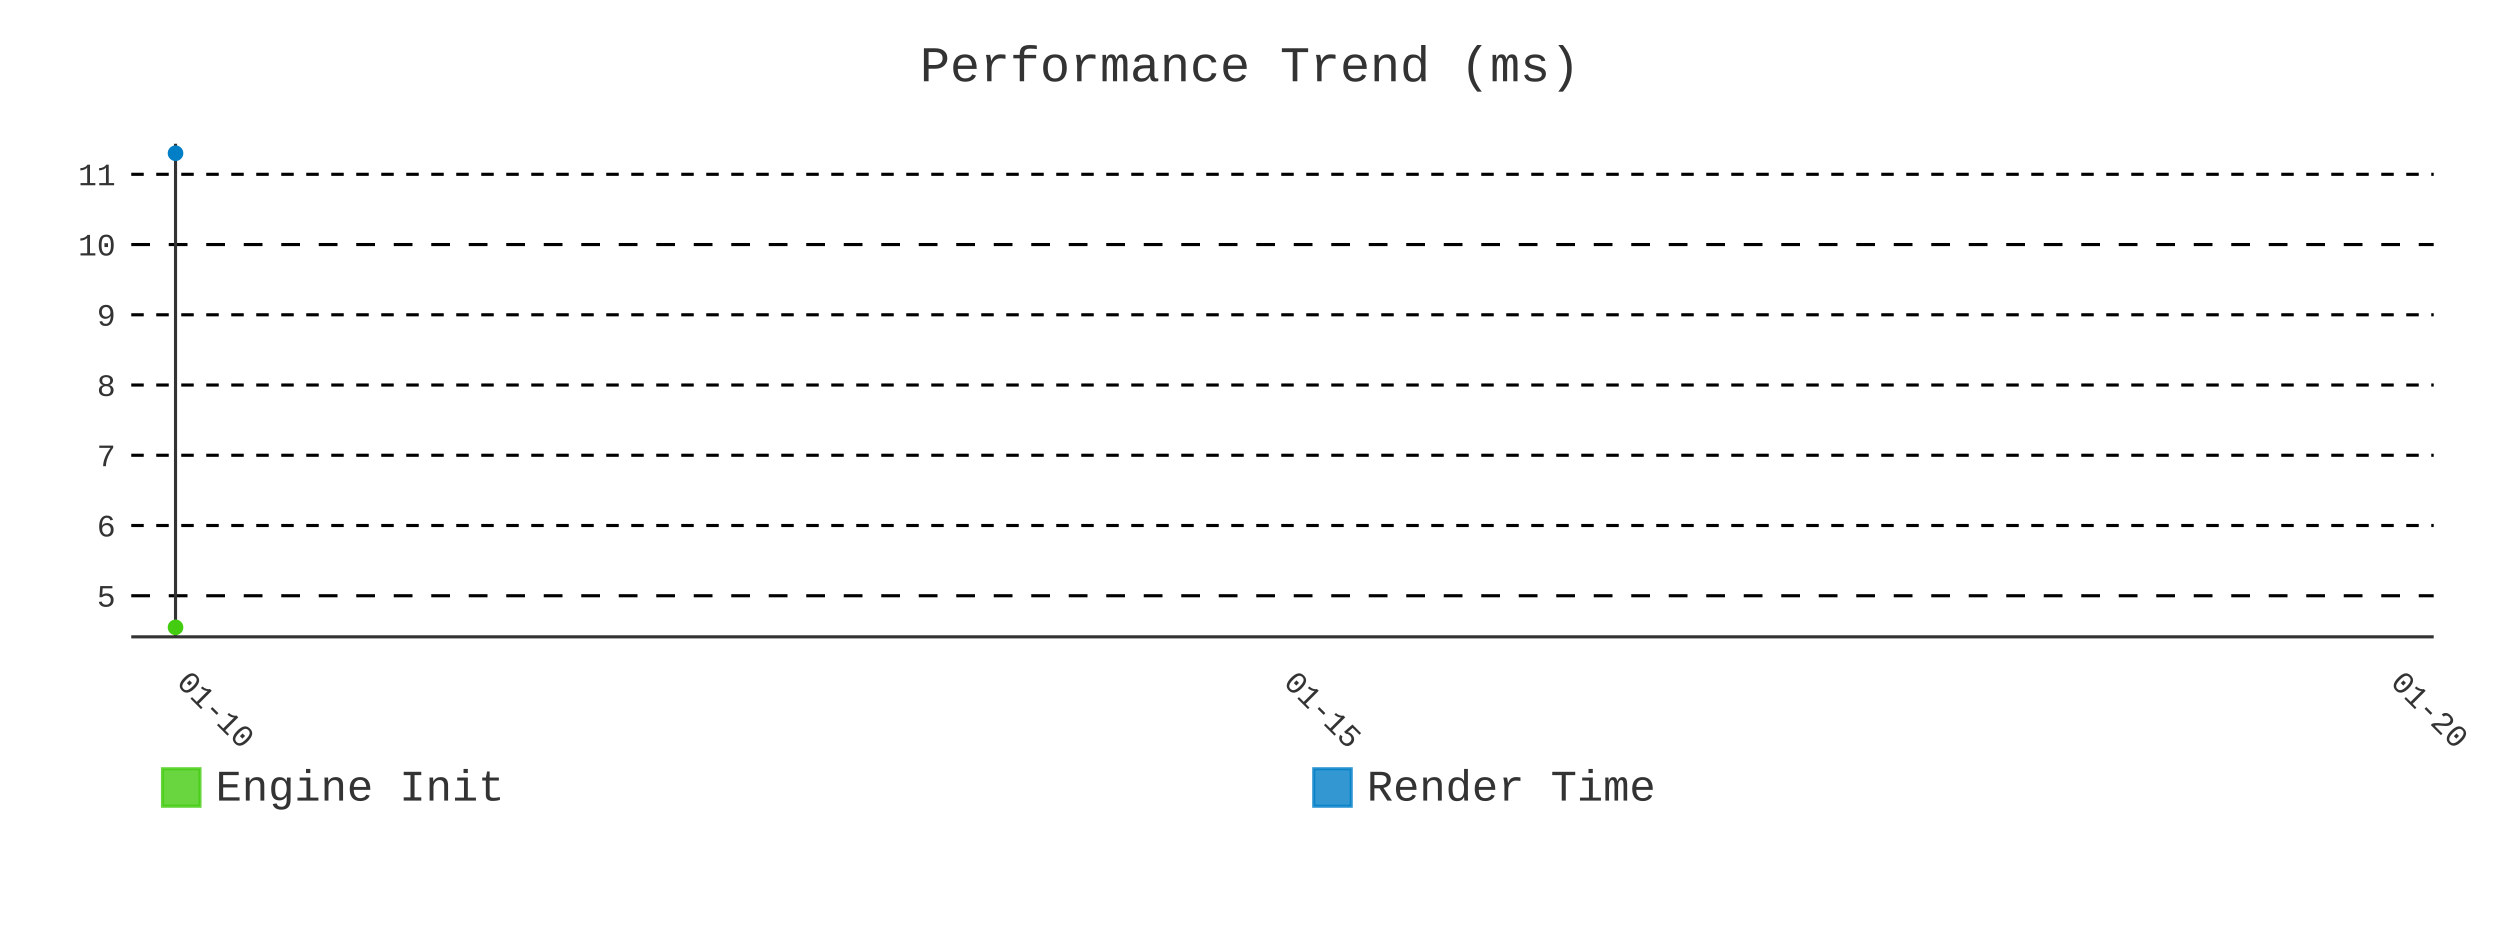
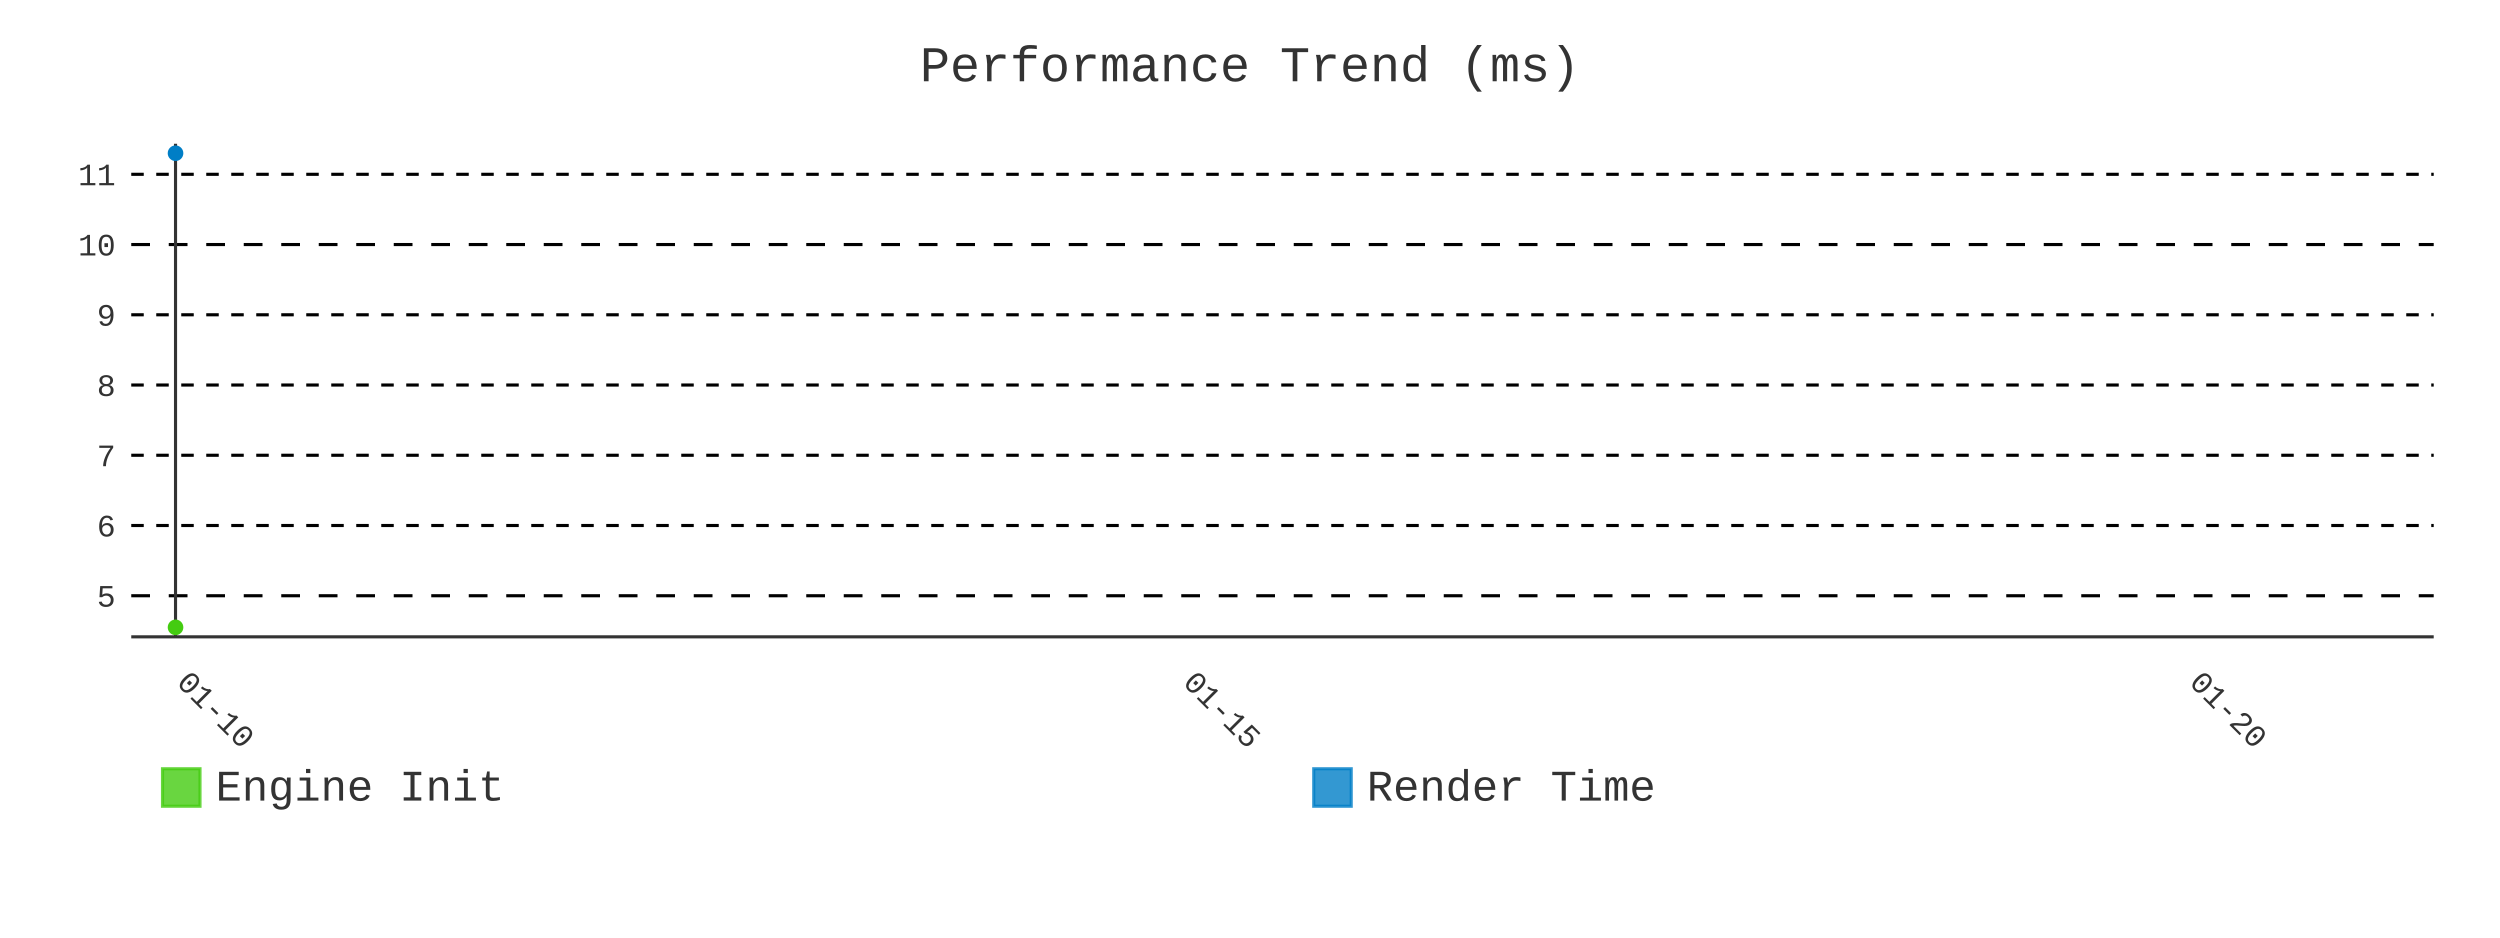
- <svg xmlns="http://www.w3.org/2000/svg" id="chart-4545bb87-2783-4729-9338-354414696341" class="pygal-chart" viewBox="0 0 800 300">
+ <svg xmlns="http://www.w3.org/2000/svg" id="chart-6c878bf7-82a9-4ac3-8269-cc18b399c46b" class="pygal-chart" viewBox="0 0 800 300">
  <defs>
-     <style type="text/css">#chart-4545bb87-2783-4729-9338-354414696341{-webkit-user-select:none;-webkit-font-smoothing:antialiased;font-family:Consolas,"Liberation Mono",Menlo,Courier,monospace}#chart-4545bb87-2783-4729-9338-354414696341 .title{font-family:Consolas,"Liberation Mono",Menlo,Courier,monospace;font-size:16px}#chart-4545bb87-2783-4729-9338-354414696341 .legends .legend text{font-family:Consolas,"Liberation Mono",Menlo,Courier,monospace;font-size:14px}#chart-4545bb87-2783-4729-9338-354414696341 .axis text{font-family:Consolas,"Liberation Mono",Menlo,Courier,monospace;font-size:10px}#chart-4545bb87-2783-4729-9338-354414696341 .axis text.major{font-family:Consolas,"Liberation Mono",Menlo,Courier,monospace;font-size:10px}#chart-4545bb87-2783-4729-9338-354414696341 .text-overlay text.value{font-family:Consolas,"Liberation Mono",Menlo,Courier,monospace;font-size:16px}#chart-4545bb87-2783-4729-9338-354414696341 .text-overlay text.label{font-family:Consolas,"Liberation Mono",Menlo,Courier,monospace;font-size:10px}#chart-4545bb87-2783-4729-9338-354414696341 .tooltip{font-family:Consolas,"Liberation Mono",Menlo,Courier,monospace;font-size:14px}#chart-4545bb87-2783-4729-9338-354414696341 text.no_data{font-family:Consolas,"Liberation Mono",Menlo,Courier,monospace;font-size:64px}
- #chart-4545bb87-2783-4729-9338-354414696341{background-color:transparent}#chart-4545bb87-2783-4729-9338-354414696341 path,#chart-4545bb87-2783-4729-9338-354414696341 line,#chart-4545bb87-2783-4729-9338-354414696341 rect,#chart-4545bb87-2783-4729-9338-354414696341 circle{-webkit-transition:400ms;-moz-transition:400ms;transition:400ms}#chart-4545bb87-2783-4729-9338-354414696341 .graph &gt; .background{fill:transparent}#chart-4545bb87-2783-4729-9338-354414696341 .plot &gt; .background{fill:transparent}#chart-4545bb87-2783-4729-9338-354414696341 .graph{fill:#333}#chart-4545bb87-2783-4729-9338-354414696341 text.no_data{fill:#333}#chart-4545bb87-2783-4729-9338-354414696341 .title{fill:#333}#chart-4545bb87-2783-4729-9338-354414696341 .legends .legend text{fill:#333}#chart-4545bb87-2783-4729-9338-354414696341 .legends .legend:hover text{fill:#333}#chart-4545bb87-2783-4729-9338-354414696341 .axis .line{stroke:#333}#chart-4545bb87-2783-4729-9338-354414696341 .axis .guide.line{stroke:#666}#chart-4545bb87-2783-4729-9338-354414696341 .axis .major.line{stroke:#333}#chart-4545bb87-2783-4729-9338-354414696341 .axis text.major{fill:#333}#chart-4545bb87-2783-4729-9338-354414696341 .axis.y .guides:hover .guide.line,#chart-4545bb87-2783-4729-9338-354414696341 .line-graph .axis.x .guides:hover .guide.line,#chart-4545bb87-2783-4729-9338-354414696341 .stackedline-graph .axis.x .guides:hover .guide.line,#chart-4545bb87-2783-4729-9338-354414696341 .xy-graph .axis.x .guides:hover .guide.line{stroke:#333}#chart-4545bb87-2783-4729-9338-354414696341 .axis .guides:hover text{fill:#333}#chart-4545bb87-2783-4729-9338-354414696341 .reactive{fill-opacity:.8;stroke-opacity:.8;stroke-width:1}#chart-4545bb87-2783-4729-9338-354414696341 .ci{stroke:#333}#chart-4545bb87-2783-4729-9338-354414696341 .reactive.active,#chart-4545bb87-2783-4729-9338-354414696341 .active .reactive{fill-opacity:.9;stroke-opacity:.9;stroke-width:4}#chart-4545bb87-2783-4729-9338-354414696341 .ci .reactive.active{stroke-width:1.5}#chart-4545bb87-2783-4729-9338-354414696341 .series text{fill:#333}#chart-4545bb87-2783-4729-9338-354414696341 .tooltip rect{fill:transparent;stroke:#333;-webkit-transition:opacity 400ms;-moz-transition:opacity 400ms;transition:opacity 400ms}#chart-4545bb87-2783-4729-9338-354414696341 .tooltip .label{fill:#333}#chart-4545bb87-2783-4729-9338-354414696341 .tooltip .label{fill:#333}#chart-4545bb87-2783-4729-9338-354414696341 .tooltip .legend{font-size:.8em;fill:#666}#chart-4545bb87-2783-4729-9338-354414696341 .tooltip .x_label{font-size:.6em;fill:#333}#chart-4545bb87-2783-4729-9338-354414696341 .tooltip .xlink{font-size:.5em;text-decoration:underline}#chart-4545bb87-2783-4729-9338-354414696341 .tooltip .value{font-size:1.5em}#chart-4545bb87-2783-4729-9338-354414696341 .bound{font-size:.5em}#chart-4545bb87-2783-4729-9338-354414696341 .max-value{font-size:.75em;fill:#666}#chart-4545bb87-2783-4729-9338-354414696341 .map-element{fill:transparent;stroke:#666 !important}#chart-4545bb87-2783-4729-9338-354414696341 .map-element .reactive{fill-opacity:inherit;stroke-opacity:inherit}#chart-4545bb87-2783-4729-9338-354414696341 .color-0,#chart-4545bb87-2783-4729-9338-354414696341 .color-0 a:visited{stroke:#4c1;fill:#4c1}#chart-4545bb87-2783-4729-9338-354414696341 .color-1,#chart-4545bb87-2783-4729-9338-354414696341 .color-1 a:visited{stroke:#007ec6;fill:#007ec6}#chart-4545bb87-2783-4729-9338-354414696341 .text-overlay .color-0 text{fill:black}#chart-4545bb87-2783-4729-9338-354414696341 .text-overlay .color-1 text{fill:black}
- #chart-4545bb87-2783-4729-9338-354414696341 text.no_data{text-anchor:middle}#chart-4545bb87-2783-4729-9338-354414696341 .guide.line{fill:none}#chart-4545bb87-2783-4729-9338-354414696341 .centered{text-anchor:middle}#chart-4545bb87-2783-4729-9338-354414696341 .title{text-anchor:middle}#chart-4545bb87-2783-4729-9338-354414696341 .legends .legend text{fill-opacity:1}#chart-4545bb87-2783-4729-9338-354414696341 .axis.x text{text-anchor:middle}#chart-4545bb87-2783-4729-9338-354414696341 .axis.x:not(.web) text[transform]{text-anchor:start}#chart-4545bb87-2783-4729-9338-354414696341 .axis.x:not(.web) text[transform].backwards{text-anchor:end}#chart-4545bb87-2783-4729-9338-354414696341 .axis.y text{text-anchor:end}#chart-4545bb87-2783-4729-9338-354414696341 .axis.y text[transform].backwards{text-anchor:start}#chart-4545bb87-2783-4729-9338-354414696341 .axis.y2 text{text-anchor:start}#chart-4545bb87-2783-4729-9338-354414696341 .axis.y2 text[transform].backwards{text-anchor:end}#chart-4545bb87-2783-4729-9338-354414696341 .axis .guide.line{stroke-dasharray:4,4;stroke:black}#chart-4545bb87-2783-4729-9338-354414696341 .axis .major.guide.line{stroke-dasharray:6,6;stroke:black}#chart-4545bb87-2783-4729-9338-354414696341 .horizontal .axis.y .guide.line,#chart-4545bb87-2783-4729-9338-354414696341 .horizontal .axis.y2 .guide.line,#chart-4545bb87-2783-4729-9338-354414696341 .vertical .axis.x .guide.line{opacity:0}#chart-4545bb87-2783-4729-9338-354414696341 .horizontal .axis.always_show .guide.line,#chart-4545bb87-2783-4729-9338-354414696341 .vertical .axis.always_show .guide.line{opacity:1 !important}#chart-4545bb87-2783-4729-9338-354414696341 .axis.y .guides:hover .guide.line,#chart-4545bb87-2783-4729-9338-354414696341 .axis.y2 .guides:hover .guide.line,#chart-4545bb87-2783-4729-9338-354414696341 .axis.x .guides:hover .guide.line{opacity:1}#chart-4545bb87-2783-4729-9338-354414696341 .axis .guides:hover text{opacity:1}#chart-4545bb87-2783-4729-9338-354414696341 .nofill{fill:none}#chart-4545bb87-2783-4729-9338-354414696341 .subtle-fill{fill-opacity:.2}#chart-4545bb87-2783-4729-9338-354414696341 .dot{stroke-width:1px;fill-opacity:1;stroke-opacity:1}#chart-4545bb87-2783-4729-9338-354414696341 .dot.active{stroke-width:5px}#chart-4545bb87-2783-4729-9338-354414696341 .dot.negative{fill:transparent}#chart-4545bb87-2783-4729-9338-354414696341 text,#chart-4545bb87-2783-4729-9338-354414696341 tspan{stroke:none !important}#chart-4545bb87-2783-4729-9338-354414696341 .series text.active{opacity:1}#chart-4545bb87-2783-4729-9338-354414696341 .tooltip rect{fill-opacity:.95;stroke-width:.5}#chart-4545bb87-2783-4729-9338-354414696341 .tooltip text{fill-opacity:1}#chart-4545bb87-2783-4729-9338-354414696341 .showable{visibility:hidden}#chart-4545bb87-2783-4729-9338-354414696341 .showable.shown{visibility:visible}#chart-4545bb87-2783-4729-9338-354414696341 .gauge-background{fill:rgba(229,229,229,1);stroke:none}#chart-4545bb87-2783-4729-9338-354414696341 .bg-lines{stroke:transparent;stroke-width:2px}</style>
+     <style type="text/css">#chart-6c878bf7-82a9-4ac3-8269-cc18b399c46b{-webkit-user-select:none;-webkit-font-smoothing:antialiased;font-family:Consolas,"Liberation Mono",Menlo,Courier,monospace}#chart-6c878bf7-82a9-4ac3-8269-cc18b399c46b .title{font-family:Consolas,"Liberation Mono",Menlo,Courier,monospace;font-size:16px}#chart-6c878bf7-82a9-4ac3-8269-cc18b399c46b .legends .legend text{font-family:Consolas,"Liberation Mono",Menlo,Courier,monospace;font-size:14px}#chart-6c878bf7-82a9-4ac3-8269-cc18b399c46b .axis text{font-family:Consolas,"Liberation Mono",Menlo,Courier,monospace;font-size:10px}#chart-6c878bf7-82a9-4ac3-8269-cc18b399c46b .axis text.major{font-family:Consolas,"Liberation Mono",Menlo,Courier,monospace;font-size:10px}#chart-6c878bf7-82a9-4ac3-8269-cc18b399c46b .text-overlay text.value{font-family:Consolas,"Liberation Mono",Menlo,Courier,monospace;font-size:16px}#chart-6c878bf7-82a9-4ac3-8269-cc18b399c46b .text-overlay text.label{font-family:Consolas,"Liberation Mono",Menlo,Courier,monospace;font-size:10px}#chart-6c878bf7-82a9-4ac3-8269-cc18b399c46b .tooltip{font-family:Consolas,"Liberation Mono",Menlo,Courier,monospace;font-size:14px}#chart-6c878bf7-82a9-4ac3-8269-cc18b399c46b text.no_data{font-family:Consolas,"Liberation Mono",Menlo,Courier,monospace;font-size:64px}
+ #chart-6c878bf7-82a9-4ac3-8269-cc18b399c46b{background-color:transparent}#chart-6c878bf7-82a9-4ac3-8269-cc18b399c46b path,#chart-6c878bf7-82a9-4ac3-8269-cc18b399c46b line,#chart-6c878bf7-82a9-4ac3-8269-cc18b399c46b rect,#chart-6c878bf7-82a9-4ac3-8269-cc18b399c46b circle{-webkit-transition:400ms;-moz-transition:400ms;transition:400ms}#chart-6c878bf7-82a9-4ac3-8269-cc18b399c46b .graph &gt; .background{fill:transparent}#chart-6c878bf7-82a9-4ac3-8269-cc18b399c46b .plot &gt; .background{fill:transparent}#chart-6c878bf7-82a9-4ac3-8269-cc18b399c46b .graph{fill:#333}#chart-6c878bf7-82a9-4ac3-8269-cc18b399c46b text.no_data{fill:#333}#chart-6c878bf7-82a9-4ac3-8269-cc18b399c46b .title{fill:#333}#chart-6c878bf7-82a9-4ac3-8269-cc18b399c46b .legends .legend text{fill:#333}#chart-6c878bf7-82a9-4ac3-8269-cc18b399c46b .legends .legend:hover text{fill:#333}#chart-6c878bf7-82a9-4ac3-8269-cc18b399c46b .axis .line{stroke:#333}#chart-6c878bf7-82a9-4ac3-8269-cc18b399c46b .axis .guide.line{stroke:#666}#chart-6c878bf7-82a9-4ac3-8269-cc18b399c46b .axis .major.line{stroke:#333}#chart-6c878bf7-82a9-4ac3-8269-cc18b399c46b .axis text.major{fill:#333}#chart-6c878bf7-82a9-4ac3-8269-cc18b399c46b .axis.y .guides:hover .guide.line,#chart-6c878bf7-82a9-4ac3-8269-cc18b399c46b .line-graph .axis.x .guides:hover .guide.line,#chart-6c878bf7-82a9-4ac3-8269-cc18b399c46b .stackedline-graph .axis.x .guides:hover .guide.line,#chart-6c878bf7-82a9-4ac3-8269-cc18b399c46b .xy-graph .axis.x .guides:hover .guide.line{stroke:#333}#chart-6c878bf7-82a9-4ac3-8269-cc18b399c46b .axis .guides:hover text{fill:#333}#chart-6c878bf7-82a9-4ac3-8269-cc18b399c46b .reactive{fill-opacity:.8;stroke-opacity:.8;stroke-width:1}#chart-6c878bf7-82a9-4ac3-8269-cc18b399c46b .ci{stroke:#333}#chart-6c878bf7-82a9-4ac3-8269-cc18b399c46b .reactive.active,#chart-6c878bf7-82a9-4ac3-8269-cc18b399c46b .active .reactive{fill-opacity:.9;stroke-opacity:.9;stroke-width:4}#chart-6c878bf7-82a9-4ac3-8269-cc18b399c46b .ci .reactive.active{stroke-width:1.5}#chart-6c878bf7-82a9-4ac3-8269-cc18b399c46b .series text{fill:#333}#chart-6c878bf7-82a9-4ac3-8269-cc18b399c46b .tooltip rect{fill:transparent;stroke:#333;-webkit-transition:opacity 400ms;-moz-transition:opacity 400ms;transition:opacity 400ms}#chart-6c878bf7-82a9-4ac3-8269-cc18b399c46b .tooltip .label{fill:#333}#chart-6c878bf7-82a9-4ac3-8269-cc18b399c46b .tooltip .label{fill:#333}#chart-6c878bf7-82a9-4ac3-8269-cc18b399c46b .tooltip .legend{font-size:.8em;fill:#666}#chart-6c878bf7-82a9-4ac3-8269-cc18b399c46b .tooltip .x_label{font-size:.6em;fill:#333}#chart-6c878bf7-82a9-4ac3-8269-cc18b399c46b .tooltip .xlink{font-size:.5em;text-decoration:underline}#chart-6c878bf7-82a9-4ac3-8269-cc18b399c46b .tooltip .value{font-size:1.5em}#chart-6c878bf7-82a9-4ac3-8269-cc18b399c46b .bound{font-size:.5em}#chart-6c878bf7-82a9-4ac3-8269-cc18b399c46b .max-value{font-size:.75em;fill:#666}#chart-6c878bf7-82a9-4ac3-8269-cc18b399c46b .map-element{fill:transparent;stroke:#666 !important}#chart-6c878bf7-82a9-4ac3-8269-cc18b399c46b .map-element .reactive{fill-opacity:inherit;stroke-opacity:inherit}#chart-6c878bf7-82a9-4ac3-8269-cc18b399c46b .color-0,#chart-6c878bf7-82a9-4ac3-8269-cc18b399c46b .color-0 a:visited{stroke:#4c1;fill:#4c1}#chart-6c878bf7-82a9-4ac3-8269-cc18b399c46b .color-1,#chart-6c878bf7-82a9-4ac3-8269-cc18b399c46b .color-1 a:visited{stroke:#007ec6;fill:#007ec6}#chart-6c878bf7-82a9-4ac3-8269-cc18b399c46b .text-overlay .color-0 text{fill:black}#chart-6c878bf7-82a9-4ac3-8269-cc18b399c46b .text-overlay .color-1 text{fill:black}
+ #chart-6c878bf7-82a9-4ac3-8269-cc18b399c46b text.no_data{text-anchor:middle}#chart-6c878bf7-82a9-4ac3-8269-cc18b399c46b .guide.line{fill:none}#chart-6c878bf7-82a9-4ac3-8269-cc18b399c46b .centered{text-anchor:middle}#chart-6c878bf7-82a9-4ac3-8269-cc18b399c46b .title{text-anchor:middle}#chart-6c878bf7-82a9-4ac3-8269-cc18b399c46b .legends .legend text{fill-opacity:1}#chart-6c878bf7-82a9-4ac3-8269-cc18b399c46b .axis.x text{text-anchor:middle}#chart-6c878bf7-82a9-4ac3-8269-cc18b399c46b .axis.x:not(.web) text[transform]{text-anchor:start}#chart-6c878bf7-82a9-4ac3-8269-cc18b399c46b .axis.x:not(.web) text[transform].backwards{text-anchor:end}#chart-6c878bf7-82a9-4ac3-8269-cc18b399c46b .axis.y text{text-anchor:end}#chart-6c878bf7-82a9-4ac3-8269-cc18b399c46b .axis.y text[transform].backwards{text-anchor:start}#chart-6c878bf7-82a9-4ac3-8269-cc18b399c46b .axis.y2 text{text-anchor:start}#chart-6c878bf7-82a9-4ac3-8269-cc18b399c46b .axis.y2 text[transform].backwards{text-anchor:end}#chart-6c878bf7-82a9-4ac3-8269-cc18b399c46b .axis .guide.line{stroke-dasharray:4,4;stroke:black}#chart-6c878bf7-82a9-4ac3-8269-cc18b399c46b .axis .major.guide.line{stroke-dasharray:6,6;stroke:black}#chart-6c878bf7-82a9-4ac3-8269-cc18b399c46b .horizontal .axis.y .guide.line,#chart-6c878bf7-82a9-4ac3-8269-cc18b399c46b .horizontal .axis.y2 .guide.line,#chart-6c878bf7-82a9-4ac3-8269-cc18b399c46b .vertical .axis.x .guide.line{opacity:0}#chart-6c878bf7-82a9-4ac3-8269-cc18b399c46b .horizontal .axis.always_show .guide.line,#chart-6c878bf7-82a9-4ac3-8269-cc18b399c46b .vertical .axis.always_show .guide.line{opacity:1 !important}#chart-6c878bf7-82a9-4ac3-8269-cc18b399c46b .axis.y .guides:hover .guide.line,#chart-6c878bf7-82a9-4ac3-8269-cc18b399c46b .axis.y2 .guides:hover .guide.line,#chart-6c878bf7-82a9-4ac3-8269-cc18b399c46b .axis.x .guides:hover .guide.line{opacity:1}#chart-6c878bf7-82a9-4ac3-8269-cc18b399c46b .axis .guides:hover text{opacity:1}#chart-6c878bf7-82a9-4ac3-8269-cc18b399c46b .nofill{fill:none}#chart-6c878bf7-82a9-4ac3-8269-cc18b399c46b .subtle-fill{fill-opacity:.2}#chart-6c878bf7-82a9-4ac3-8269-cc18b399c46b .dot{stroke-width:1px;fill-opacity:1;stroke-opacity:1}#chart-6c878bf7-82a9-4ac3-8269-cc18b399c46b .dot.active{stroke-width:5px}#chart-6c878bf7-82a9-4ac3-8269-cc18b399c46b .dot.negative{fill:transparent}#chart-6c878bf7-82a9-4ac3-8269-cc18b399c46b text,#chart-6c878bf7-82a9-4ac3-8269-cc18b399c46b tspan{stroke:none !important}#chart-6c878bf7-82a9-4ac3-8269-cc18b399c46b .series text.active{opacity:1}#chart-6c878bf7-82a9-4ac3-8269-cc18b399c46b .tooltip rect{fill-opacity:.95;stroke-width:.5}#chart-6c878bf7-82a9-4ac3-8269-cc18b399c46b .tooltip text{fill-opacity:1}#chart-6c878bf7-82a9-4ac3-8269-cc18b399c46b .showable{visibility:hidden}#chart-6c878bf7-82a9-4ac3-8269-cc18b399c46b .showable.shown{visibility:visible}#chart-6c878bf7-82a9-4ac3-8269-cc18b399c46b .gauge-background{fill:rgba(229,229,229,1);stroke:none}#chart-6c878bf7-82a9-4ac3-8269-cc18b399c46b .bg-lines{stroke:transparent;stroke-width:2px}</style>
  </defs>
  <g class="graph line-graph vertical">
    <rect x="0" y="0" width="800" height="300" class="background" />
    <g transform="translate(42, 46)" class="plot">
      <rect x="0" y="0" width="736.787" height="157.787" class="background" />
      <g class="axis y always_show">
        <path d="M0 157.787 h736.787" class="line" />
        <g class="guides">
          <path d="M0 144.638 h736.787" class="major guide line" />
          <text x="-5" y="148.138" class="major">5</text>
        </g>
        <g class="guides">
          <path d="M0 122.161 h736.787" class="guide line" />
          <text x="-5" y="125.661" class="">6</text>
        </g>
        <g class="guides">
          <path d="M0 99.684 h736.787" class="guide line" />
          <text x="-5" y="103.184" class="">7</text>
        </g>
        <g class="guides">
          <path d="M0 77.208 h736.787" class="guide line" />
          <text x="-5" y="80.708" class="">8</text>
        </g>
        <g class="guides">
          <path d="M0 54.731 h736.787" class="guide line" />
          <text x="-5" y="58.231" class="">9</text>
        </g>
        <g class="guides">
          <path d="M0 32.254 h736.787" class="major guide line" />
          <text x="-5" y="35.754" class="major">10</text>
        </g>
        <g class="guides">
          <path d="M0 9.777 h736.787" class="guide line" />
          <text x="-5" y="13.277" class="">11</text>
        </g>
      </g>
      <g class="axis x">
        <g class="guides">
          <path d="M14.169 0 v157.787" class="major line" />
          <text x="14.169" y="172.787" class="major" transform="rotate(45 14.16898 172.7868)">01-10</text>
        </g>
        <g class="guides">
-           <path d="M368.393 0 v157.787" class="major guide line" />
-           <text x="368.393" y="172.787" class="major" transform="rotate(45 368.3934 172.7868)">01-15</text>
+           <path d="M336.191 0 v157.787" class="major guide line" />
+           <text x="336.191" y="172.787" class="major" transform="rotate(45 336.1912 172.7868)">01-15</text>
        </g>
        <g class="guides">
-           <path d="M722.618 0 v157.787" class="major guide line" />
-           <text x="722.618" y="172.787" class="major" transform="rotate(45 722.6178 172.7868)">01-20</text>
+           <path d="M658.213 0 v157.787" class="major guide line" />
+           <text x="658.213" y="172.787" class="major" transform="rotate(45 658.2134 172.7868)">01-20</text>
        </g>
      </g>
      <g class="series serie-0 color-0" />
      <g class="series serie-1 color-1" />
    </g>
    <g class="titles">
      <text x="400.0" y="26" class="title plot_title">Performance Trend (ms)</text>
    </g>
    <g transform="translate(42, 46)" class="plot overlay">
      <g class="series serie-0 color-0">
        <g class="dots">
          <circle cx="14.169" cy="154.752" r="2" class="dot reactive tooltip-trigger" />
        </g>
      </g>
      <g class="series serie-1 color-1">
        <g class="dots">
          <circle cx="14.169" cy="3.034" r="2" class="dot reactive tooltip-trigger" />
        </g>
      </g>
    </g>
    <g transform="translate(42, 46)" class="plot text-overlay">
      <g class="series serie-0 color-0" />
      <g class="series serie-1 color-1" />
    </g>
    <g transform="translate(42, 46)" class="plot tooltip-overlay">
      <g transform="translate(0 0)" style="opacity: 0" class="tooltip">
        <rect rx="0" ry="0" width="0" height="0" class="tooltip-box" />
        <g class="text" />
      </g>
    </g>
    <g transform="translate(52, 245)" class="legends">
      <g id="activate-serie-0" class="legend reactive activate-serie">
        <rect x="0.0" y="1.0" width="12" height="12" class="color-0 reactive" />
        <text x="17.0" y="11.2">Engine Init</text>
      </g>
      <g id="activate-serie-1" class="legend reactive activate-serie">
        <rect x="368.393" y="1.0" width="12" height="12" class="color-1 reactive" />
        <text x="385.393" y="11.2">Render Time</text>
      </g>
    </g>
  </g>
</svg>
